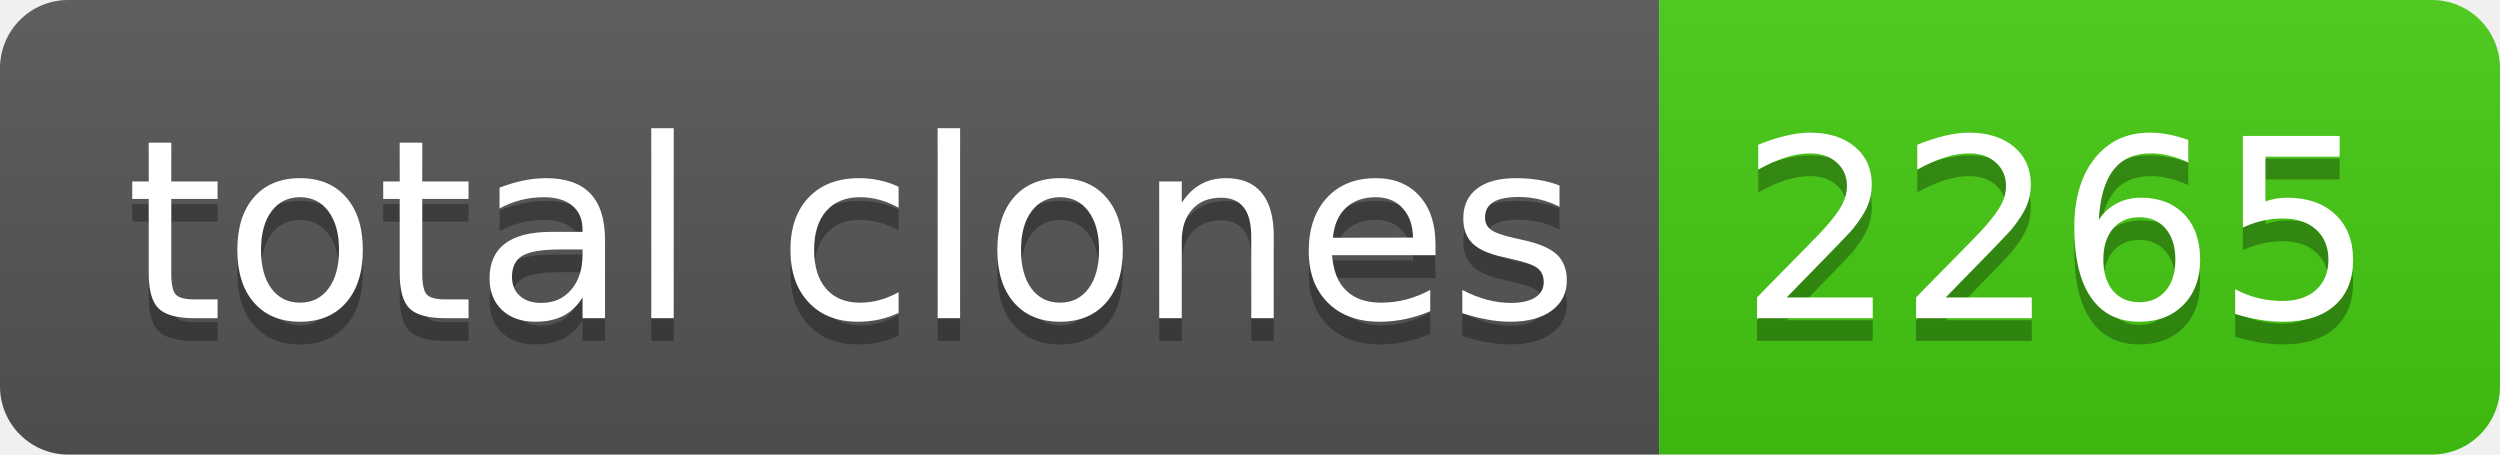
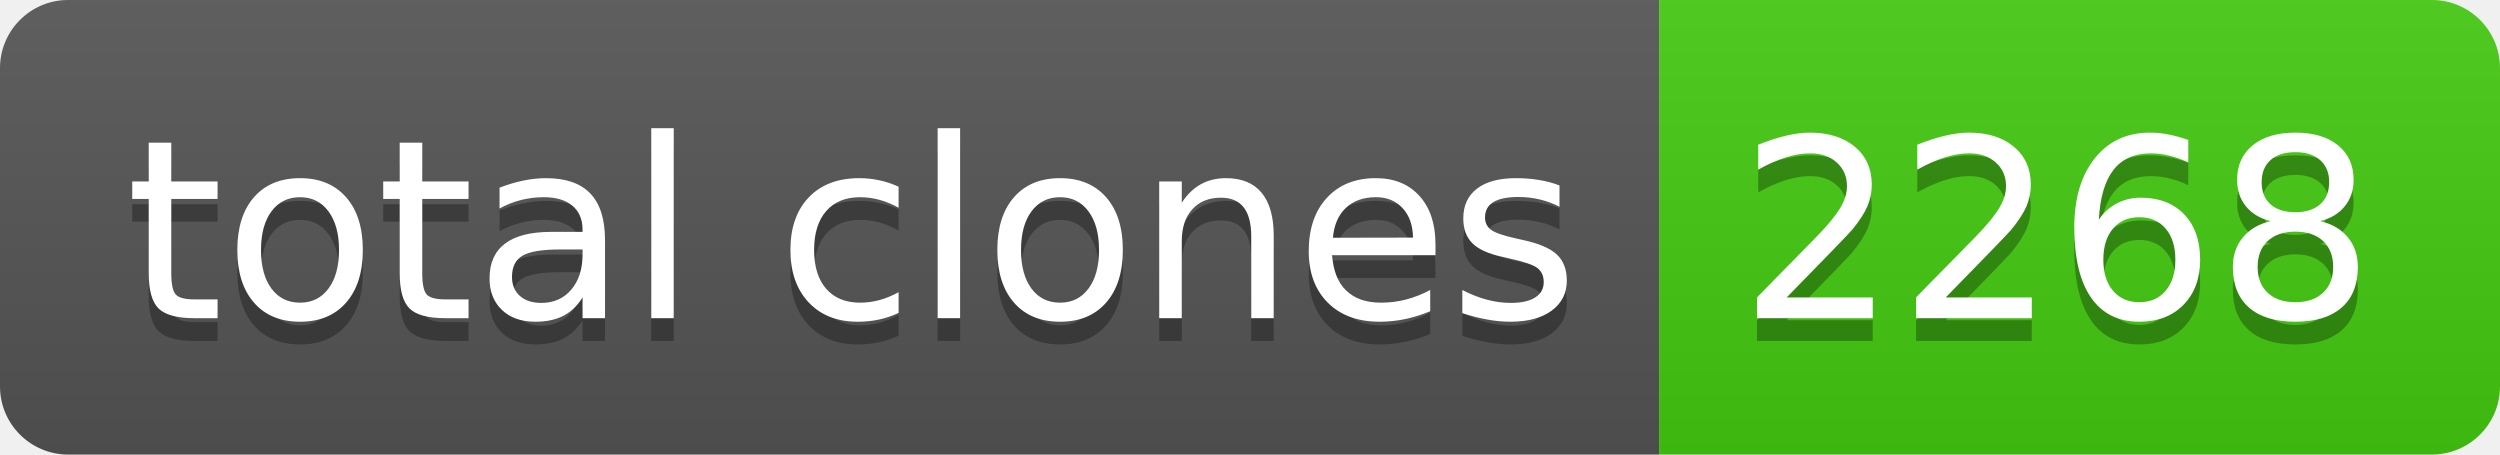
- <svg xmlns="http://www.w3.org/2000/svg" width="110" height="20" role="img" aria-label="total clones: 2265">
+ <svg xmlns="http://www.w3.org/2000/svg" width="110" height="20" role="img" aria-label="total clones: 2268">
  <linearGradient id="s" x2="0" y2="100%">
    <stop offset="0" stop-color="#bbb" stop-opacity=".1" />
    <stop offset="1" stop-opacity=".1" />
  </linearGradient>
  <clipPath id="r">
    <rect width="110" height="20" rx="3" fill="#fff" />
  </clipPath>
  <g clip-path="url(#r)">
    <rect width="73" height="20" fill="#555" />
    <rect x="73" width="37" height="20" fill="#4c1" />
    <rect width="110" height="20" fill="url(#s)" />
  </g>
  <g fill="#fff" text-anchor="middle" font-family="Verdana,Geneva,DejaVu Sans,sans-serif" text-rendering="geometricPrecision" font-size="110">
    <text aria-hidden="true" x="375" y="150" fill="#010101" fill-opacity=".3" transform="scale(.1)" textLength="630">total clones</text>
    <text x="375" y="140" transform="scale(.1)" fill="#fff" textLength="630">total clones</text>
-     <text aria-hidden="true" x="905" y="150" fill="#010101" fill-opacity=".3" transform="scale(.1)" textLength="270">2265</text>
-     <text x="905" y="140" transform="scale(.1)" fill="#fff" textLength="270">2265</text>
+     <text aria-hidden="true" x="905" y="150" fill="#010101" fill-opacity=".3" transform="scale(.1)" textLength="270">2268</text>
+     <text x="905" y="140" transform="scale(.1)" fill="#fff" textLength="270">2268</text>
  </g>
</svg>
